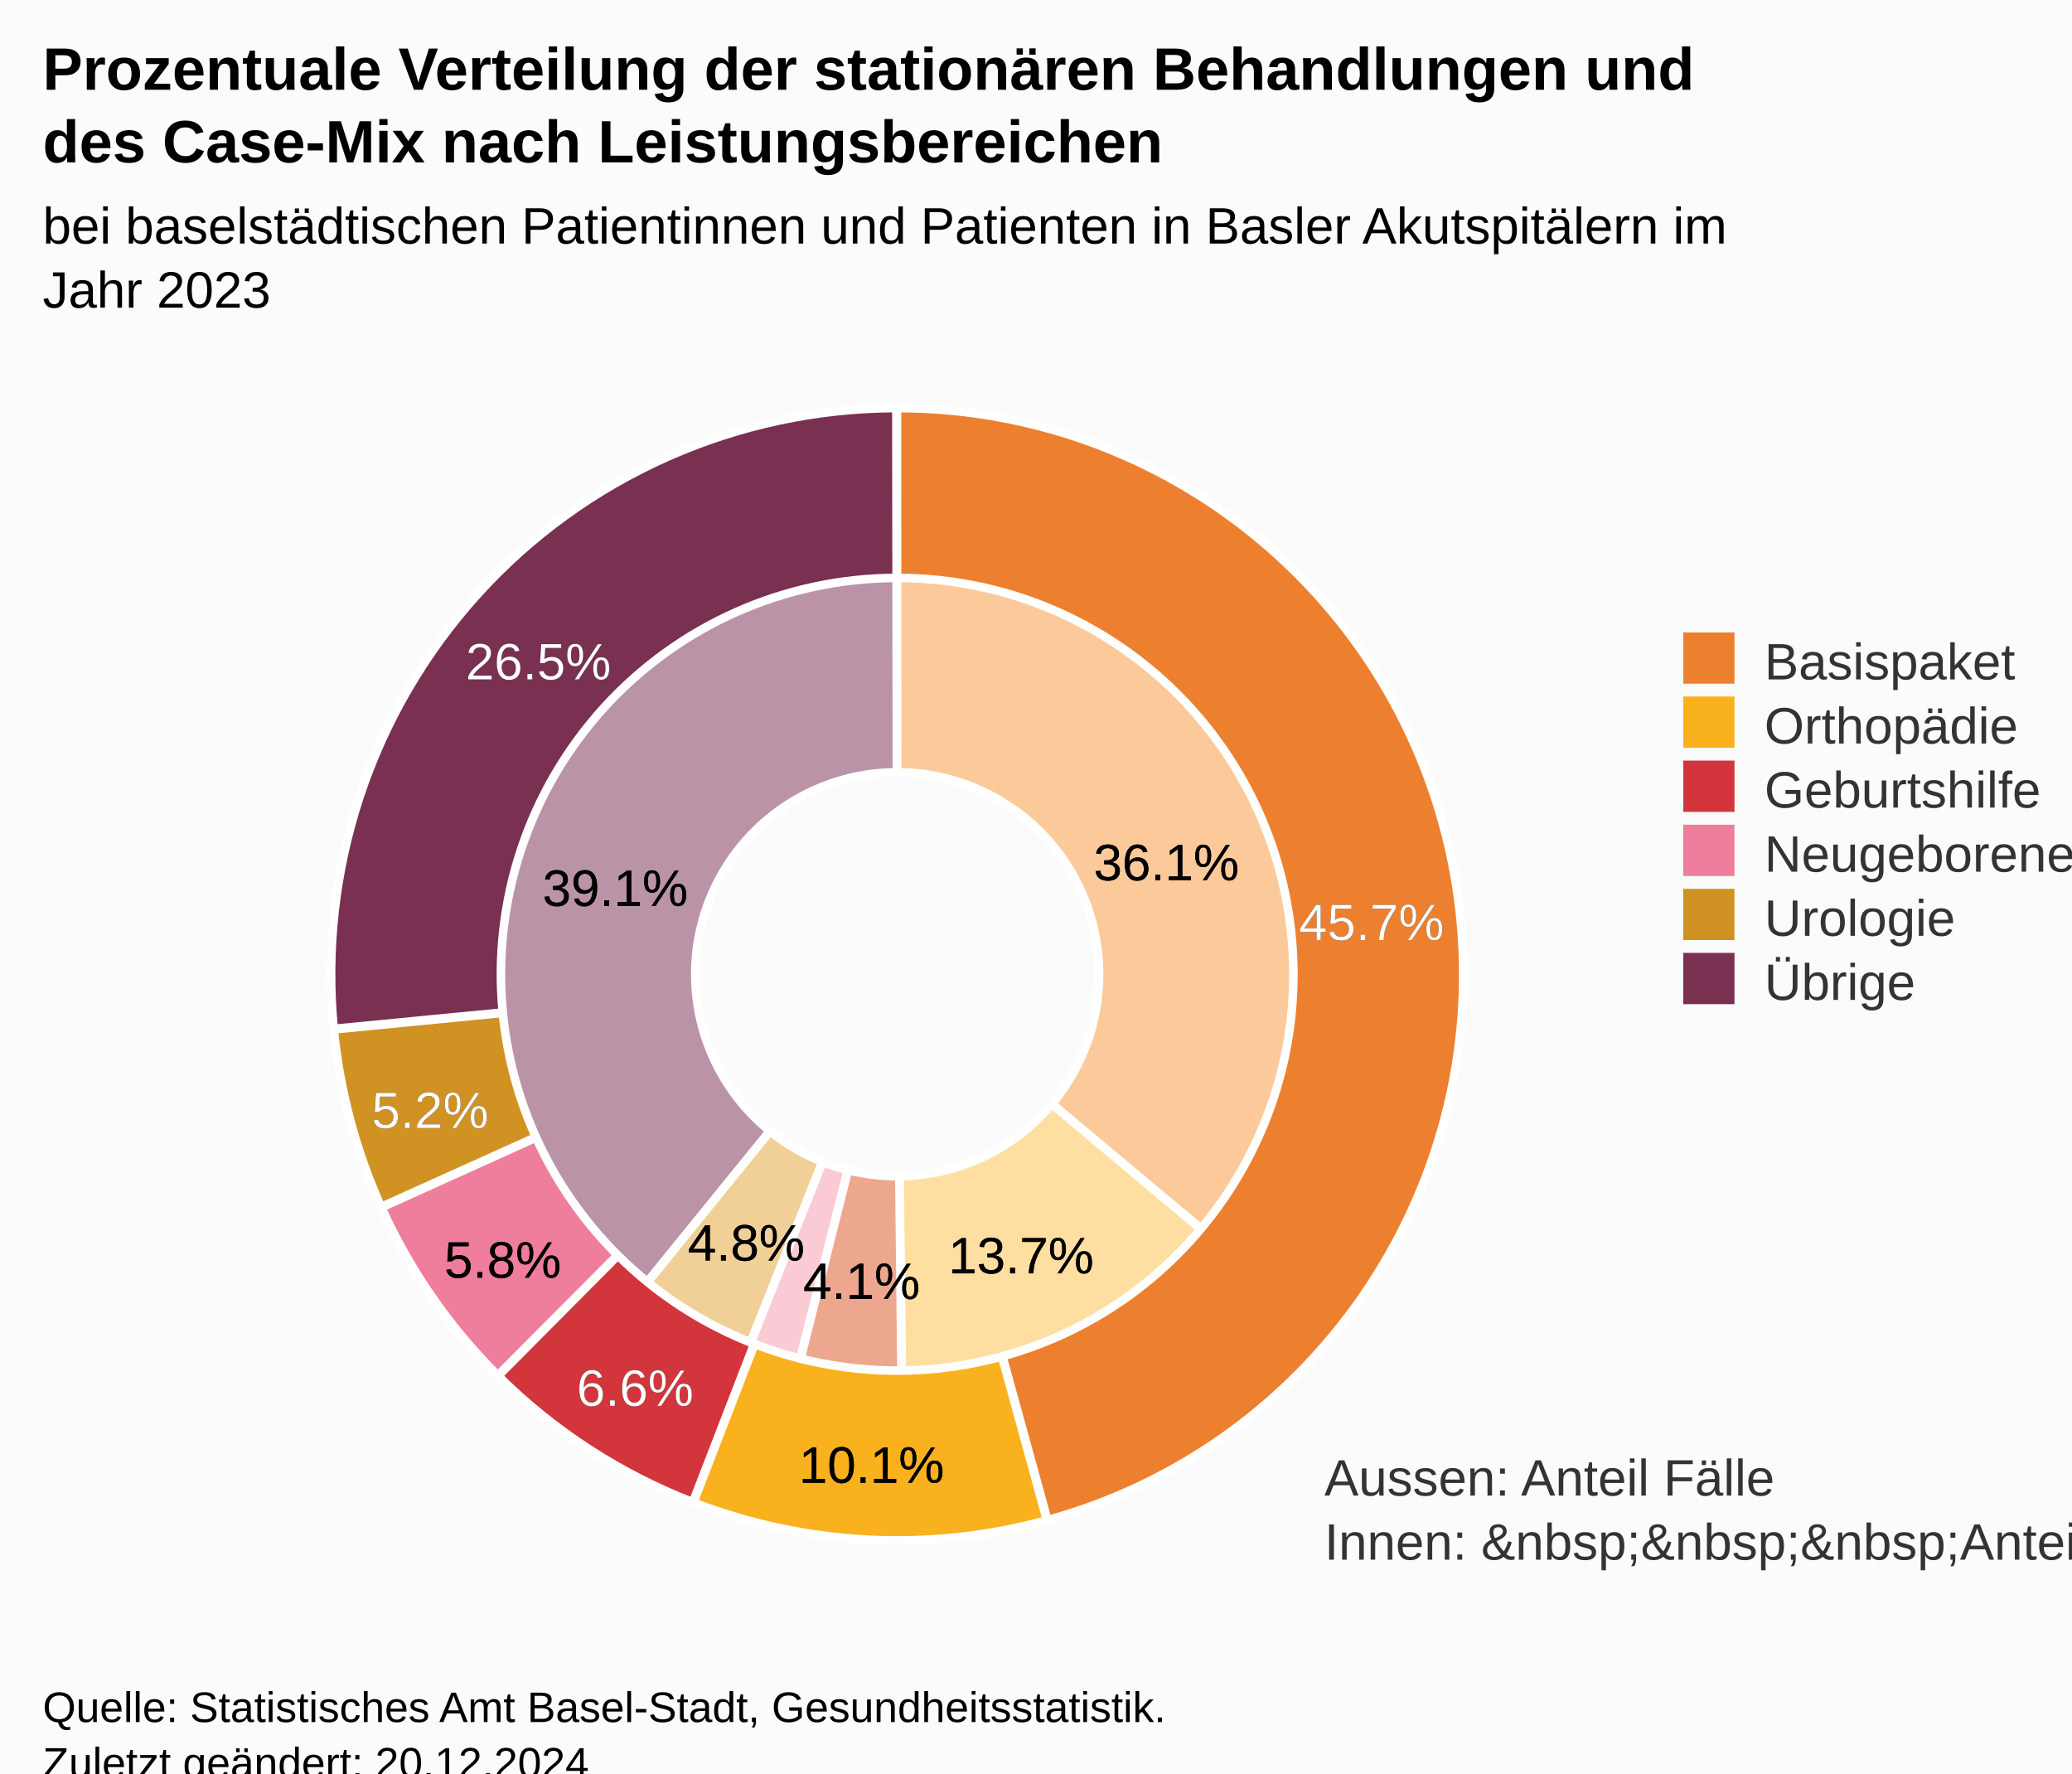
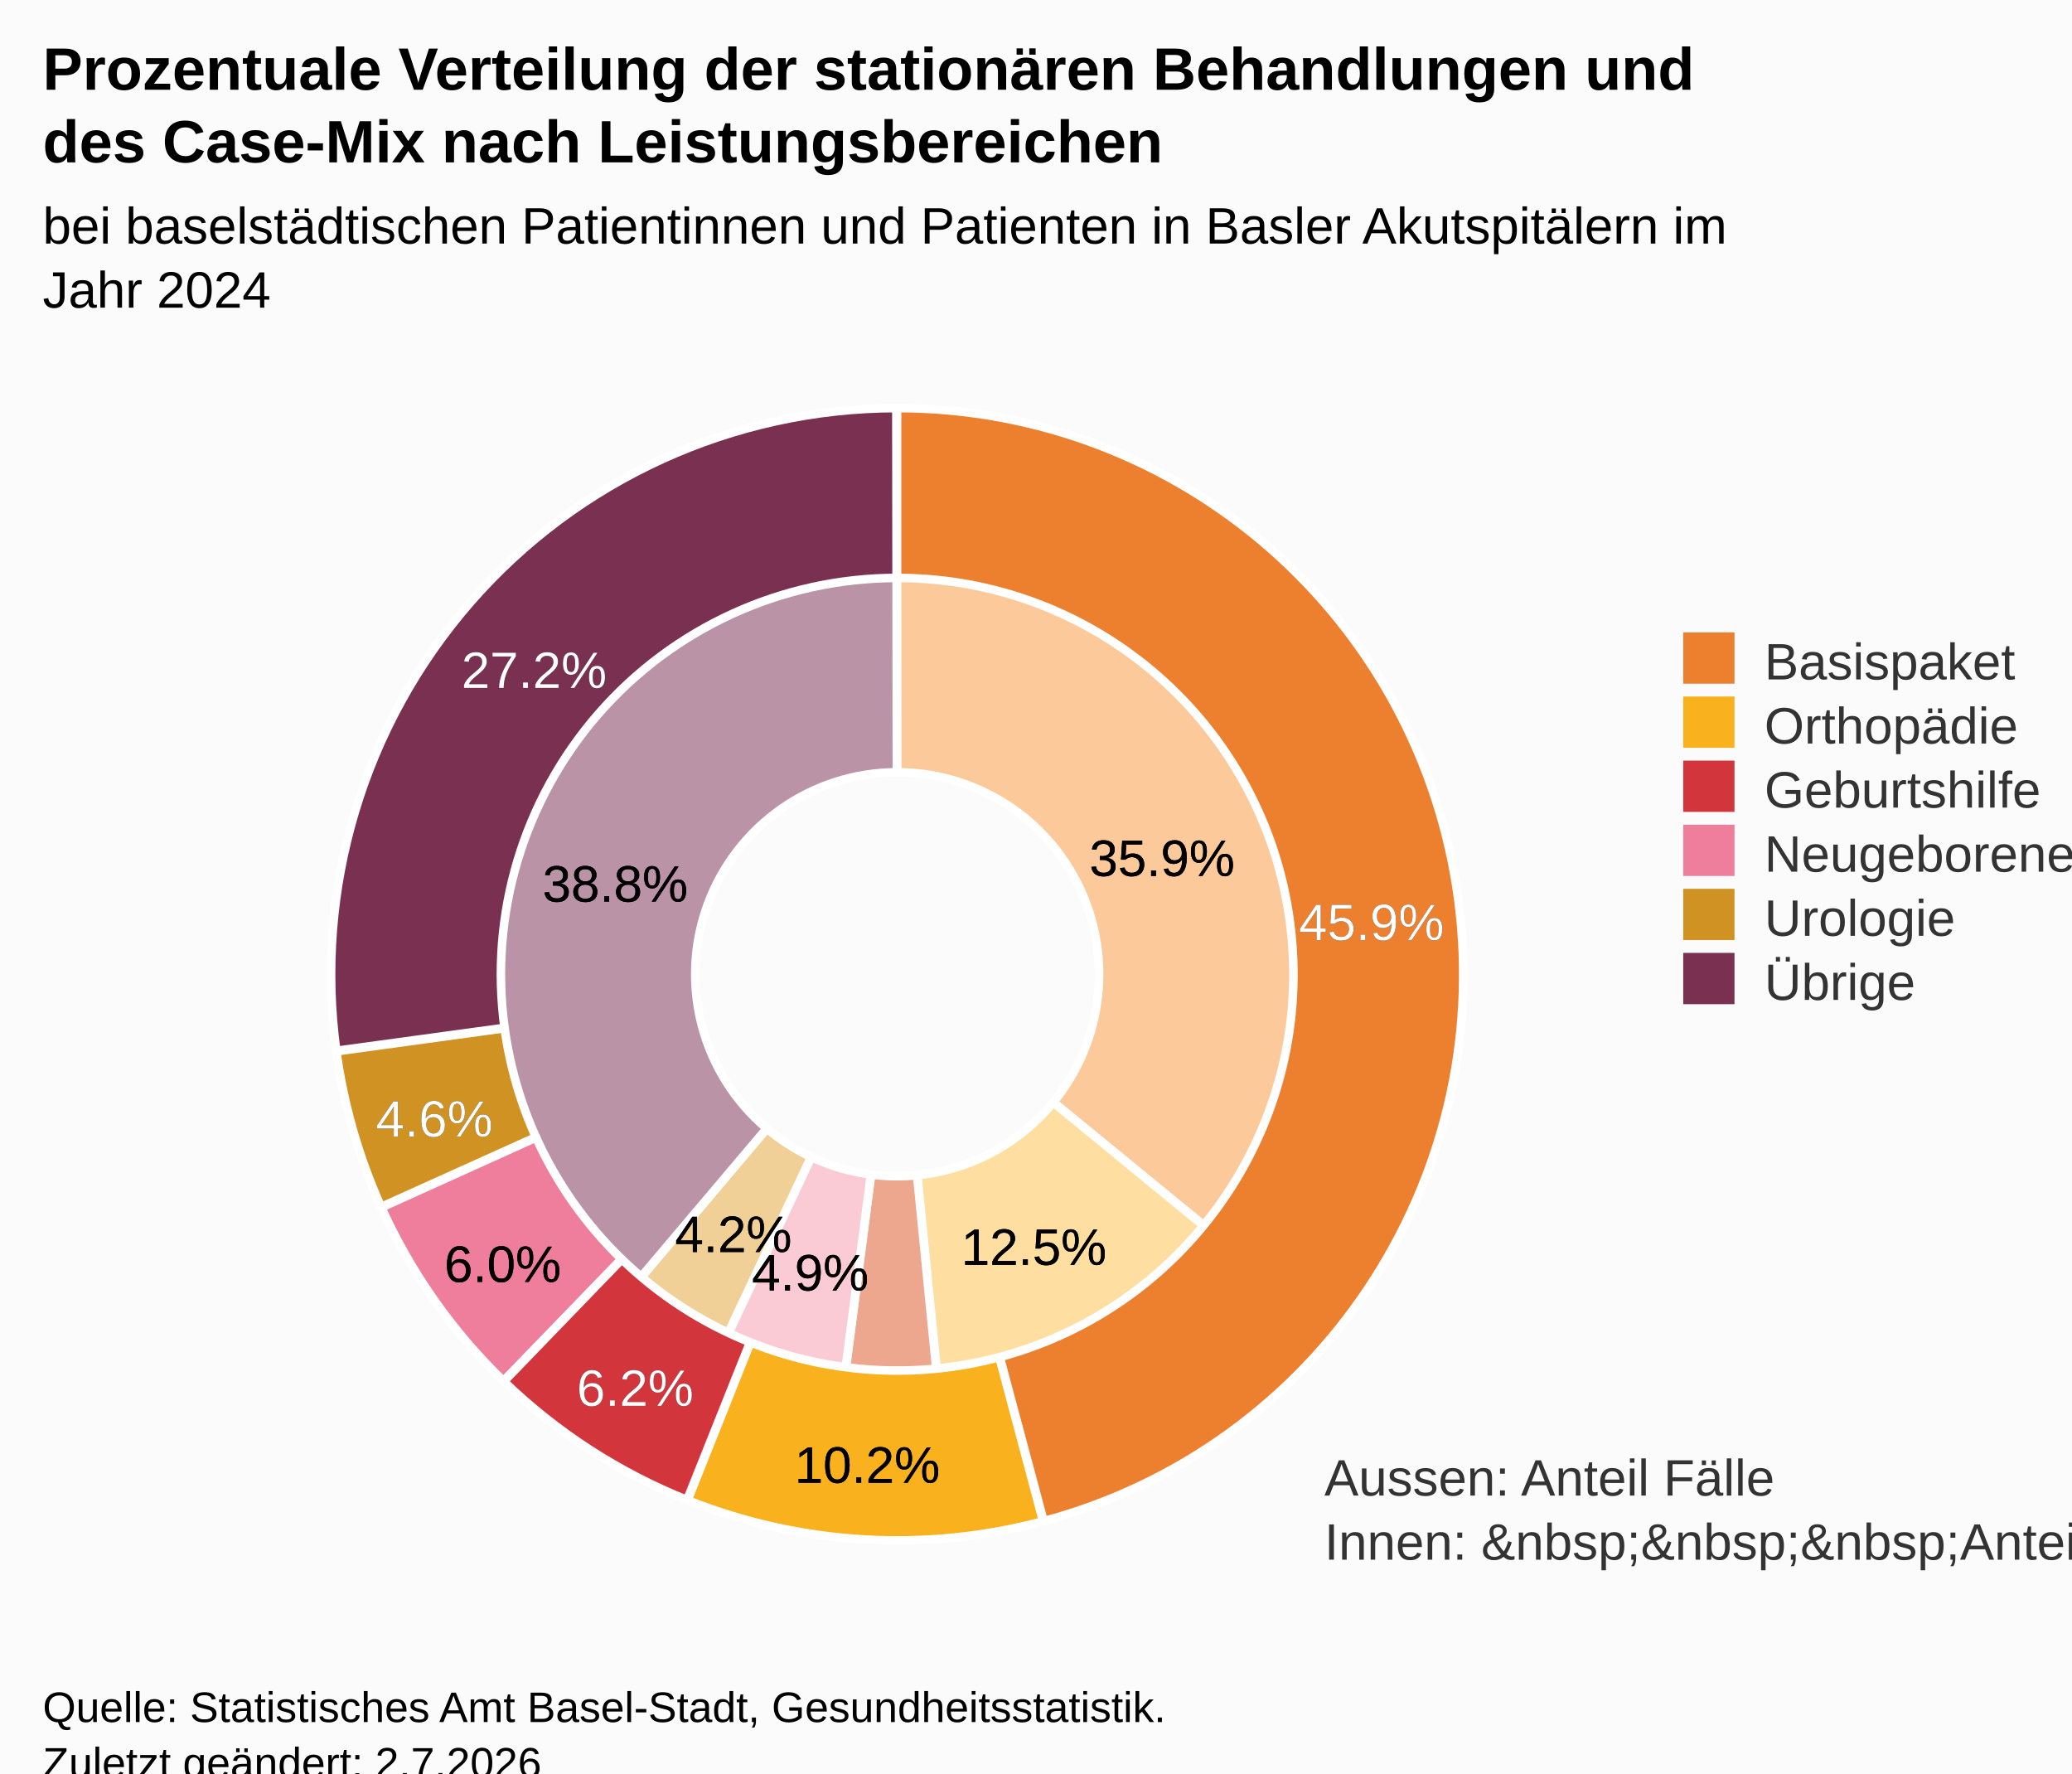
<svg xmlns="http://www.w3.org/2000/svg" version="1.1" class="highcharts-root" style="font-family:Arial;font-size:12px;" viewBox="0 0 485 415">
  <defs>
-     <clipPath id="highcharts-jkgnwud-32-">
+     <clipPath id="highcharts-00ifbjr-32-">
      <rect x="0" y="0" width="362" height="285" fill="none" />
    </clipPath>
-     <clipPath id="highcharts-jkgnwud-35-">
+     <clipPath id="highcharts-00ifbjr-35-">
      <rect x="10" y="88" width="362" height="285" fill="none" />
    </clipPath>
  </defs>
  <rect fill="#fbfbfb" class="highcharts-background" x="0" y="0" width="485" height="428" rx="0" ry="0" />
  <rect fill="none" class="highcharts-plot-background" x="10" y="88" width="362" height="285" />
  <g class="highcharts-pane-group" data-z-index="0" />
  <rect fill="none" class="highcharts-plot-border" data-z-index="1" x="10" y="88" width="362" height="285" />
  <text x="310" y="350" data-z-index="2" style="position:absolute;color:#333333;fill:#333333;">
    <tspan>Aussen: Anteil Fälle</tspan>
    <tspan x="310" dy="15">Innen: &amp;nbsp;&amp;nbsp;&amp;nbsp;Anteil Case-Mix</tspan>
  </text>
  <g class="highcharts-series-group" data-z-index="3">
    <g class="highcharts-series highcharts-series-0 highcharts-pie-series" data-z-index="0.1" opacity="1" transform="translate(10,88) scale(1 1)">
-       <path fill="#fcca9a" d="M 199.981 45.475 A 94.525 94.525 0 0 1 272.479 200.678 L 236.24 170.339 A 47.263 47.263 0 0 0 199.99 92.738 Z" transform="translate(0,0)" stroke="#ffffff" stroke-width="2" opacity="1" stroke-linejoin="round" class="highcharts-point highcharts-color-0" />
-       <path fill="#ffdfa1" d="M 272.418 200.75 A 94.525 94.525 0 0 1 201.115 234.518 L 200.558 187.259 A 47.263 47.263 0 0 0 236.209 170.375 Z" transform="translate(0,0)" stroke="#ffffff" stroke-width="2" opacity="1" stroke-linejoin="round" class="highcharts-point highcharts-color-1" />
-       <path fill="#eda78f" d="M 201.021 234.519 A 94.525 94.525 0 0 1 176.962 231.675 L 188.481 185.837 A 47.263 47.263 0 0 0 200.51 187.26 Z" transform="translate(0,0)" stroke="#ffffff" stroke-width="2" opacity="1" stroke-linejoin="round" class="highcharts-point highcharts-color-2" />
-       <path fill="#facad5" d="M 176.87 231.651 A 94.525 94.525 0 0 1 165.096 227.845 L 182.548 183.922 A 47.263 47.263 0 0 0 188.435 185.826 Z" transform="translate(0,0)" stroke="#ffffff" stroke-width="2" opacity="1" stroke-linejoin="round" class="highcharts-point highcharts-color-3" />
-       <path fill="#f1d098" d="M 165.009 227.81 A 94.525 94.525 0 0 1 140.475 213.428 L 170.237 176.714 A 47.263 47.263 0 0 0 182.504 183.905 Z" transform="translate(0,0)" stroke="#ffffff" stroke-width="2" opacity="1" stroke-linejoin="round" class="highcharts-point highcharts-color-4" />
-       <path fill="#bb93a7" d="M 140.402 213.369 A 94.525 94.525 0 0 1 199.869 45.475 L 199.934 92.738 A 47.263 47.263 0 0 0 170.201 176.684 Z" transform="translate(0,0)" stroke="#ffffff" stroke-width="2" opacity="1" stroke-linejoin="round" class="highcharts-point highcharts-color-5" />
+       <path fill="#fcca9a" d="M 199.981 45.475 A 94.525 94.525 0 0 1 273.142 199.877 L 236.571 169.938 A 47.263 47.263 0 0 0 199.99 92.738 Z" transform="translate(0,0)" stroke="#ffffff" stroke-width="2" opacity="1" stroke-linejoin="round" class="highcharts-point highcharts-color-0" />
+       <path fill="#ffdfa1" d="M 273.082 199.95 A 94.525 94.525 0 0 1 209.418 234.055 L 204.709 187.027 A 47.263 47.263 0 0 0 236.541 169.975 Z" transform="translate(0,0)" stroke="#ffffff" stroke-width="2" opacity="1" stroke-linejoin="round" class="highcharts-point highcharts-color-1" />
+       <path fill="#eda78f" d="M 209.324 234.064 A 94.525 94.525 0 0 1 187.821 233.737 L 193.91 186.869 A 47.263 47.263 0 0 0 204.662 187.032 Z" transform="translate(0,0)" stroke="#ffffff" stroke-width="2" opacity="1" stroke-linejoin="round" class="highcharts-point highcharts-color-2" />
+       <path fill="#facad5" d="M 187.727 233.725 A 94.525 94.525 0 0 1 159.806 225.554 L 179.903 182.777 A 47.263 47.263 0 0 0 193.864 186.862 Z" transform="translate(0,0)" stroke="#ffffff" stroke-width="2" opacity="1" stroke-linejoin="round" class="highcharts-point highcharts-color-3" />
+       <path fill="#f1d098" d="M 159.721 225.513 A 94.525 94.525 0 0 1 139.018 212.223 L 169.509 176.112 A 47.263 47.263 0 0 0 179.86 182.757 Z" transform="translate(0,0)" stroke="#ffffff" stroke-width="2" opacity="1" stroke-linejoin="round" class="highcharts-point highcharts-color-4" />
+       <path fill="#bb93a7" d="M 138.946 212.162 A 94.525 94.525 0 0 1 199.869 45.475 L 199.934 92.738 A 47.263 47.263 0 0 0 169.473 176.081 Z" transform="translate(0,0)" stroke="#ffffff" stroke-width="2" opacity="1" stroke-linejoin="round" class="highcharts-point highcharts-color-5" />
    </g>
    <g class="highcharts-markers highcharts-series-0 highcharts-pie-series" data-z-index="0.1" opacity="1" transform="translate(10,88) scale(1 1)" />
    <g class="highcharts-series highcharts-series-1 highcharts-pie-series" data-z-index="0.1" opacity="1" transform="translate(10,88) scale(1 1)">
-       <path fill="#ed802f" d="M 199.973 7.5 A 132.5 132.5 0 0 1 235.188 267.742 L 224.632 229.419 A 92.75 92.75 0 0 0 199.981 47.25 Z" transform="translate(0,0)" stroke="#ffffff" stroke-width="2" opacity="1" stroke-linejoin="round" class="highcharts-point highcharts-color-0" />
-       <path fill="#f9b11e" d="M 235.06 267.777 A 132.5 132.5 0 0 1 152.308 263.619 L 166.616 226.533 A 92.75 92.75 0 0 0 224.542 229.444 Z" transform="translate(0,0)" stroke="#ffffff" stroke-width="2" opacity="1" stroke-linejoin="round" class="highcharts-point highcharts-color-1" />
-       <path fill="#d2353b" d="M 152.184 263.571 A 132.5 132.5 0 0 1 106.608 233.99 L 134.626 205.793 A 92.75 92.75 0 0 0 166.529 226.5 Z" transform="translate(0,0)" stroke="#ffffff" stroke-width="2" opacity="1" stroke-linejoin="round" class="highcharts-point highcharts-color-2" />
-       <path fill="#ef7d9c" d="M 106.514 233.897 A 132.5 132.5 0 0 1 79.265 194.583 L 115.486 178.208 A 92.75 92.75 0 0 0 134.56 205.728 Z" transform="translate(0,0)" stroke="#ffffff" stroke-width="2" opacity="1" stroke-linejoin="round" class="highcharts-point highcharts-color-3" />
-       <path fill="#d19224" d="M 79.211 194.463 A 132.5 132.5 0 0 1 68.13 152.911 L 107.691 149.037 A 92.75 92.75 0 0 0 115.447 178.124 Z" transform="translate(0,0)" stroke="#ffffff" stroke-width="2" opacity="1" stroke-linejoin="round" class="highcharts-point highcharts-color-4" />
-       <path fill="#7a3050" d="M 68.118 152.779 A 132.5 132.5 0 0 1 199.816 7.5 L 199.871 47.25 A 92.75 92.75 0 0 0 107.682 148.945 Z" transform="translate(0,0)" stroke="#ffffff" stroke-width="2" opacity="1" stroke-linejoin="round" class="highcharts-point highcharts-color-5" />
+       <path fill="#ed802f" d="M 199.973 7.5 A 132.5 132.5 0 0 1 234.293 267.985 L 224.005 229.59 A 92.75 92.75 0 0 0 199.981 47.25 Z" transform="translate(0,0)" stroke="#ffffff" stroke-width="2" opacity="1" stroke-linejoin="round" class="highcharts-point highcharts-color-0" />
+       <path fill="#f9b11e" d="M 234.165 268.02 A 132.5 132.5 0 0 1 150.951 263.087 L 165.666 226.161 A 92.75 92.75 0 0 0 223.916 229.614 Z" transform="translate(0,0)" stroke="#ffffff" stroke-width="2" opacity="1" stroke-linejoin="round" class="highcharts-point highcharts-color-1" />
+       <path fill="#d2353b" d="M 150.828 263.038 A 132.5 132.5 0 0 1 107.933 235.289 L 135.553 206.702 A 92.75 92.75 0 0 0 165.58 226.127 Z" transform="translate(0,0)" stroke="#ffffff" stroke-width="2" opacity="1" stroke-linejoin="round" class="highcharts-point highcharts-color-2" />
+       <path fill="#ef7d9c" d="M 107.838 235.197 A 132.5 132.5 0 0 1 79.265 194.583 L 115.486 178.208 A 92.75 92.75 0 0 0 135.487 206.638 Z" transform="translate(0,0)" stroke="#ffffff" stroke-width="2" opacity="1" stroke-linejoin="round" class="highcharts-point highcharts-color-3" />
+       <path fill="#d19224" d="M 79.211 194.463 A 132.5 132.5 0 0 1 68.734 158.042 L 108.114 152.63 A 92.75 92.75 0 0 0 115.447 178.124 Z" transform="translate(0,0)" stroke="#ffffff" stroke-width="2" opacity="1" stroke-linejoin="round" class="highcharts-point highcharts-color-4" />
+       <path fill="#7a3050" d="M 68.716 157.911 A 132.5 132.5 0 0 1 199.816 7.5 L 199.871 47.25 A 92.75 92.75 0 0 0 108.101 152.538 Z" transform="translate(0,0)" stroke="#ffffff" stroke-width="2" opacity="1" stroke-linejoin="round" class="highcharts-point highcharts-color-5" />
    </g>
    <g class="highcharts-markers highcharts-series-1 highcharts-pie-series" data-z-index="0.1" opacity="1" transform="translate(10,88) scale(1 1)" />
  </g>
  <text x="10" text-anchor="start" class="highcharts-title" data-z-index="4" style="color:#000000;font-size:14px;font-weight:bold;fill:#000000;" y="21">
    <tspan>Prozentuale Verteilung der stationären Behandlungen und</tspan>
    <tspan dy="17" x="10">des Case-Mix nach Leistungsbereichen</tspan>
  </text>
  <text x="10" text-anchor="start" class="highcharts-subtitle" data-z-index="4" style="color:#000000;font-size:12px;font-weight:normal;fill:#000000;" y="57">
    <tspan>bei baselstädtischen Patientinnen und Patienten in Basler Akutspitälern im</tspan>
-     <tspan dy="15" x="10">Jahr 2023</tspan>
+     <tspan dy="15" x="10">Jahr 2024</tspan>
  </text>
  <text x="10" text-anchor="start" class="highcharts-caption" data-z-index="4" style="color:#666666;fill:#666666;" y="385" />
  <g class="highcharts-data-labels highcharts-series-0 highcharts-pie-series" data-z-index="6" opacity="1" transform="translate(10,88) scale(1 1)">
-     <g class="highcharts-label highcharts-data-label highcharts-data-label-color-0" data-z-index="1" transform="translate(241,101)">
+     <g class="highcharts-label highcharts-data-label highcharts-data-label-color-0" data-z-index="1" transform="translate(240,100)">
      <text x="5" data-z-index="1" y="17" style="color:black;font-size:12px;font-weight:normal;fill:black;">
-         <tspan x="5" y="17" class="highcharts-text-outline" fill="black" stroke="black" stroke-width="0px" stroke-linejoin="round" style="">36.1%</tspan>
-         <tspan x="5" y="17">36.1%</tspan>
+         <tspan x="5" y="17" class="highcharts-text-outline" fill="black" stroke="black" stroke-width="0px" stroke-linejoin="round" style="">35.9%</tspan>
+         <tspan x="5" y="17">35.9%</tspan>
      </text>
    </g>
-     <g class="highcharts-label highcharts-data-label highcharts-data-label-color-1" data-z-index="1" transform="translate(207,193)">
+     <g class="highcharts-label highcharts-data-label highcharts-data-label-color-1" data-z-index="1" transform="translate(210,191)">
      <text x="5" data-z-index="1" y="17" style="color:black;font-size:12px;font-weight:normal;fill:black;">
-         <tspan x="5" y="17" class="highcharts-text-outline" fill="black" stroke="black" stroke-width="0px" stroke-linejoin="round">13.7%</tspan>
-         <tspan x="5" y="17">13.7%</tspan>
+         <tspan x="5" y="17" class="highcharts-text-outline" fill="black" stroke="black" stroke-width="0px" stroke-linejoin="round">12.5%</tspan>
+         <tspan x="5" y="17">12.5%</tspan>
      </text>
    </g>
-     <g class="highcharts-label highcharts-data-label highcharts-data-label-color-2" data-z-index="1" transform="translate(173,199)">
+     <g class="highcharts-label highcharts-data-label highcharts-data-label-color-3" data-z-index="1" transform="translate(161,197)">
      <text x="5" data-z-index="1" y="17" style="color:black;font-size:12px;font-weight:normal;fill:black;">
-         <tspan x="5" y="17" class="highcharts-text-outline" fill="black" stroke="black" stroke-width="0px" stroke-linejoin="round" style="">4.1%</tspan>
-         <tspan x="5" y="17">4.1%</tspan>
+         <tspan x="5" y="17" class="highcharts-text-outline" fill="black" stroke="black" stroke-width="0px" stroke-linejoin="round" style="">4.9%</tspan>
+         <tspan x="5" y="17">4.9%</tspan>
      </text>
    </g>
-     <g class="highcharts-label highcharts-data-label highcharts-data-label-color-4" data-z-index="1" transform="translate(146,190)">
+     <g class="highcharts-label highcharts-data-label highcharts-data-label-color-4" data-z-index="1" transform="translate(143,188)">
      <text x="5" data-z-index="1" y="17" style="color:black;font-size:12px;font-weight:normal;fill:black;">
-         <tspan x="5" y="17" class="highcharts-text-outline" fill="black" stroke="black" stroke-width="0px" stroke-linejoin="round">4.8%</tspan>
-         <tspan x="5" y="17">4.8%</tspan>
+         <tspan x="5" y="17" class="highcharts-text-outline" fill="black" stroke="black" stroke-width="0px" stroke-linejoin="round">4.2%</tspan>
+         <tspan x="5" y="17">4.2%</tspan>
      </text>
    </g>
-     <g class="highcharts-label highcharts-data-label highcharts-data-label-color-5" data-z-index="1" transform="translate(112,107)">
+     <g class="highcharts-label highcharts-data-label highcharts-data-label-color-5" data-z-index="1" transform="translate(112,106)">
      <text x="5" data-z-index="1" y="17" style="color:black;font-size:12px;font-weight:normal;fill:black;">
-         <tspan x="5" y="17" class="highcharts-text-outline" fill="black" stroke="black" stroke-width="0px" stroke-linejoin="round">39.1%</tspan>
-         <tspan x="5" y="17">39.1%</tspan>
+         <tspan x="5" y="17" class="highcharts-text-outline" fill="black" stroke="black" stroke-width="0px" stroke-linejoin="round">38.8%</tspan>
+         <tspan x="5" y="17">38.8%</tspan>
      </text>
    </g>
  </g>
  <g class="highcharts-data-labels highcharts-series-1 highcharts-pie-series" data-z-index="6" opacity="1" transform="translate(10,88) scale(1 1)">
    <g class="highcharts-label highcharts-data-label highcharts-data-label-color-0" data-z-index="1" transform="translate(289,115)">
      <text x="5" data-z-index="1" y="17" style="color:#FFFFFF;font-size:12px;font-weight:normal;fill:#FFFFFF;">
-         <tspan x="5" y="17" class="highcharts-text-outline" fill="black" stroke="black" stroke-width="0px" stroke-linejoin="round">45.7%</tspan>
-         <tspan x="5" y="17">45.7%</tspan>
+         <tspan x="5" y="17" class="highcharts-text-outline" fill="black" stroke="black" stroke-width="0px" stroke-linejoin="round">45.9%</tspan>
+         <tspan x="5" y="17">45.9%</tspan>
      </text>
    </g>
-     <g class="highcharts-label highcharts-data-label highcharts-data-label-color-1" data-z-index="1" transform="translate(172,242)">
+     <g class="highcharts-label highcharts-data-label highcharts-data-label-color-1" data-z-index="1" transform="translate(171,242)">
      <text x="5" data-z-index="1" y="17" style="color:#000000;font-size:12px;font-weight:normal;fill:#000000;">
-         <tspan x="5" y="17" class="highcharts-text-outline" fill="black" stroke="black" stroke-width="0px" stroke-linejoin="round">10.1%</tspan>
-         <tspan x="5" y="17">10.1%</tspan>
+         <tspan x="5" y="17" class="highcharts-text-outline" fill="black" stroke="black" stroke-width="0px" stroke-linejoin="round">10.2%</tspan>
+         <tspan x="5" y="17">10.2%</tspan>
      </text>
    </g>
    <g class="highcharts-label highcharts-data-label highcharts-data-label-color-2" data-z-index="1" transform="translate(120,224)">
      <text x="5" data-z-index="1" y="17" style="color:#FFFFFF;font-size:12px;font-weight:normal;fill:#FFFFFF;">
-         <tspan x="5" y="17" class="highcharts-text-outline" fill="black" stroke="black" stroke-width="0px" stroke-linejoin="round">6.6%</tspan>
-         <tspan x="5" y="17">6.6%</tspan>
+         <tspan x="5" y="17" class="highcharts-text-outline" fill="black" stroke="black" stroke-width="0px" stroke-linejoin="round">6.2%</tspan>
+         <tspan x="5" y="17">6.2%</tspan>
      </text>
    </g>
-     <g class="highcharts-label highcharts-data-label highcharts-data-label-color-3" data-z-index="1" transform="translate(89,194)">
+     <g class="highcharts-label highcharts-data-label highcharts-data-label-color-3" data-z-index="1" transform="translate(89,195)">
      <text x="5" data-z-index="1" y="17" style="color:#000000;font-size:12px;font-weight:normal;fill:#000000;">
-         <tspan x="5" y="17" class="highcharts-text-outline" fill="black" stroke="black" stroke-width="0px" stroke-linejoin="round">5.8%</tspan>
-         <tspan x="5" y="17">5.8%</tspan>
+         <tspan x="5" y="17" class="highcharts-text-outline" fill="black" stroke="black" stroke-width="0px" stroke-linejoin="round">6.0%</tspan>
+         <tspan x="5" y="17">6.0%</tspan>
      </text>
    </g>
-     <g class="highcharts-label highcharts-data-label highcharts-data-label-color-4" data-z-index="1" transform="translate(72,159)">
+     <g class="highcharts-label highcharts-data-label highcharts-data-label-color-4" data-z-index="1" transform="translate(73,161)">
      <text x="5" data-z-index="1" y="17" style="color:#FFFFFF;font-size:12px;font-weight:normal;fill:#FFFFFF;">
-         <tspan x="5" y="17" class="highcharts-text-outline" fill="black" stroke="black" stroke-width="0px" stroke-linejoin="round">5.2%</tspan>
-         <tspan x="5" y="17">5.2%</tspan>
+         <tspan x="5" y="17" class="highcharts-text-outline" fill="black" stroke="black" stroke-width="0px" stroke-linejoin="round">4.6%</tspan>
+         <tspan x="5" y="17">4.6%</tspan>
      </text>
    </g>
-     <g class="highcharts-label highcharts-data-label highcharts-data-label-color-5" data-z-index="1" transform="translate(94,54)">
+     <g class="highcharts-label highcharts-data-label highcharts-data-label-color-5" data-z-index="1" transform="translate(93,56)">
      <text x="5" data-z-index="1" y="17" style="color:#FFFFFF;font-size:12px;font-weight:normal;fill:#FFFFFF;">
-         <tspan x="5" y="17" class="highcharts-text-outline" fill="black" stroke="black" stroke-width="0px" stroke-linejoin="round">26.5%</tspan>
-         <tspan x="5" y="17">26.5%</tspan>
+         <tspan x="5" y="17" class="highcharts-text-outline" fill="black" stroke="black" stroke-width="0px" stroke-linejoin="round">27.2%</tspan>
+         <tspan x="5" y="17">27.2%</tspan>
      </text>
    </g>
  </g>
  <g class="highcharts-legend" data-z-index="7" transform="translate(384,141)">
    <rect fill="none" class="highcharts-legend-box" rx="0" ry="0" x="0" y="0" width="91" height="101" visibility="visible" />
    <g data-z-index="1">
      <g>
        <g class="highcharts-legend-item highcharts-pie-series highcharts-color-0" data-z-index="1" transform="translate(8,3)">
          <text x="21" style="color:#333333;cursor:pointer;font-size:12px;font-weight:normal;white-space:nowrap;fill:#333333;" text-anchor="start" data-z-index="2" y="15">
            <tspan>Basispaket</tspan>
          </text>
          <rect x="2" y="4" width="12" height="12" fill="#ed802f" class="highcharts-point" data-z-index="3" />
        </g>
        <g class="highcharts-legend-item highcharts-pie-series highcharts-color-1" data-z-index="1" transform="translate(8,18)">
          <text x="21" y="15" style="color:#333333;cursor:pointer;font-size:12px;font-weight:normal;white-space:nowrap;fill:#333333;" text-anchor="start" data-z-index="2">
            <tspan>Orthopädie</tspan>
          </text>
          <rect x="2" y="4" width="12" height="12" fill="#f9b11e" class="highcharts-point" data-z-index="3" />
        </g>
        <g class="highcharts-legend-item highcharts-pie-series highcharts-color-2" data-z-index="1" transform="translate(8,33)">
          <text x="21" y="15" style="color:#333333;cursor:pointer;font-size:12px;font-weight:normal;white-space:nowrap;fill:#333333;" text-anchor="start" data-z-index="2">
            <tspan>Geburtshilfe</tspan>
          </text>
          <rect x="2" y="4" width="12" height="12" fill="#d2353b" class="highcharts-point" data-z-index="3" />
        </g>
        <g class="highcharts-legend-item highcharts-pie-series highcharts-color-3" data-z-index="1" transform="translate(8,48)">
          <text x="21" y="15" style="color:#333333;cursor:pointer;font-size:12px;font-weight:normal;white-space:nowrap;fill:#333333;" text-anchor="start" data-z-index="2">
            <tspan>Neugeborene</tspan>
          </text>
          <rect x="2" y="4" width="12" height="12" fill="#ef7d9c" class="highcharts-point" data-z-index="3" />
        </g>
        <g class="highcharts-legend-item highcharts-pie-series highcharts-color-4" data-z-index="1" transform="translate(8,63)">
          <text x="21" y="15" style="color:#333333;cursor:pointer;font-size:12px;font-weight:normal;white-space:nowrap;fill:#333333;" text-anchor="start" data-z-index="2">
            <tspan>Urologie</tspan>
          </text>
          <rect x="2" y="4" width="12" height="12" fill="#d19224" class="highcharts-point" data-z-index="3" />
        </g>
        <g class="highcharts-legend-item highcharts-pie-series highcharts-color-5" data-z-index="1" transform="translate(8,78)">
          <text x="21" y="15" style="color:#333333;cursor:pointer;font-size:12px;font-weight:normal;white-space:nowrap;fill:#333333;" text-anchor="start" data-z-index="2">
            <tspan>Übrige</tspan>
          </text>
          <rect x="2" y="4" width="12" height="12" fill="#7a3050" class="highcharts-point" data-z-index="3" />
        </g>
      </g>
    </g>
  </g>
  <text x="10" class="highcharts-credits" text-anchor="start" data-z-index="8" style="cursor:default;color:#000000;font-size:10px;fill:#000000;" y="403">
    <tspan>Quelle: Statistisches Amt Basel-Stadt, Gesundheitsstatistik.</tspan>
-     <tspan x="10" dy="13">Zuletzt geändert: 20.12.2024</tspan>
+     <tspan x="10" dy="13">Zuletzt geändert: 2.7.2026</tspan>
  </text>
-   <g class="highcharts-control-points" data-z-index="99" clip-path="url(#highcharts-jkgnwud-35-)" />
+   <g class="highcharts-control-points" data-z-index="99" clip-path="url(#highcharts-00ifbjr-35-)" />
</svg>
